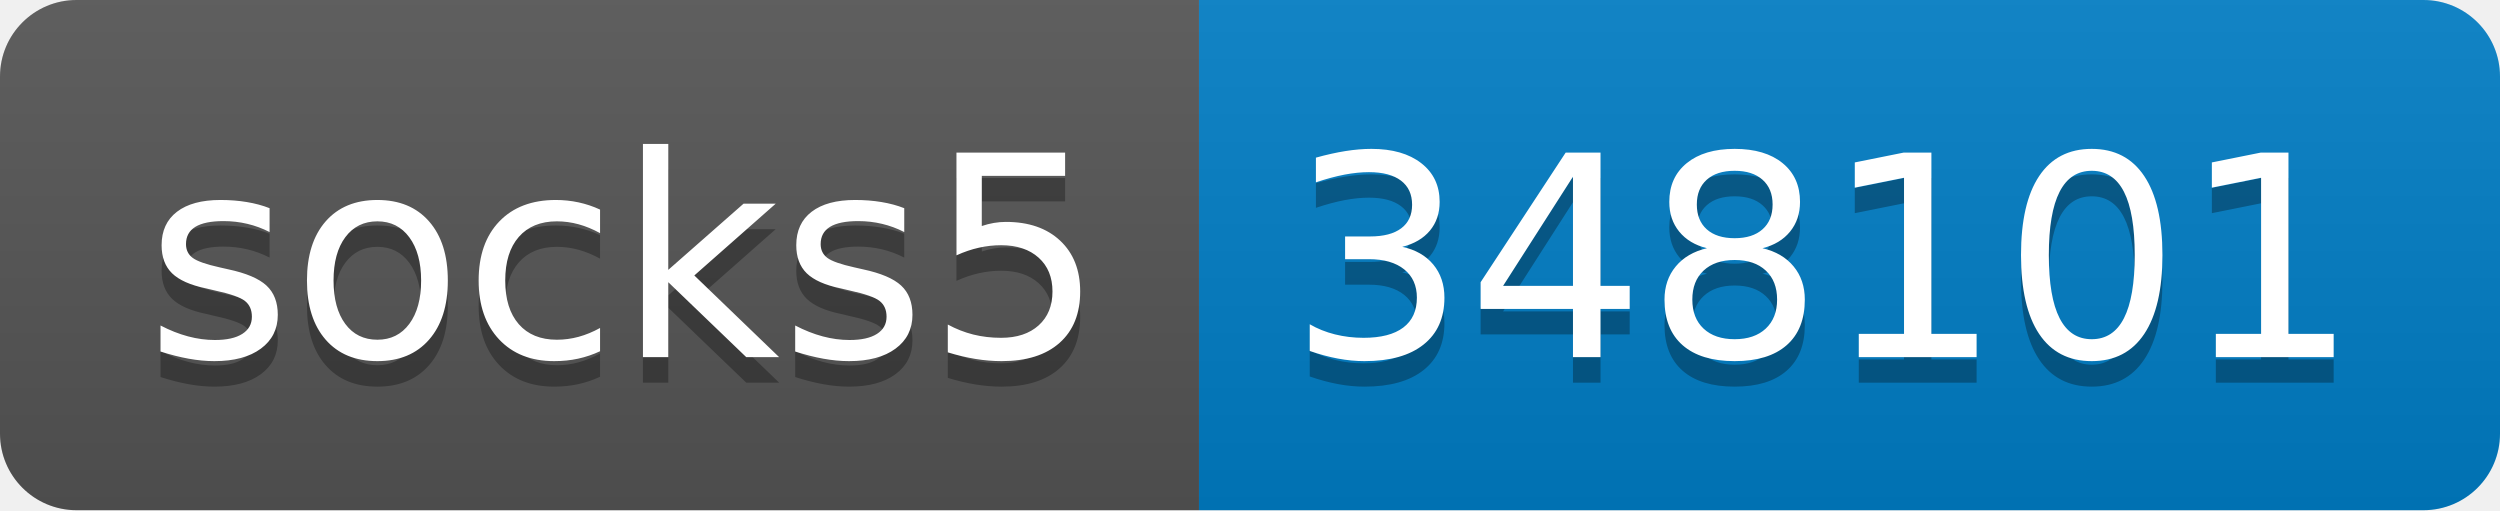
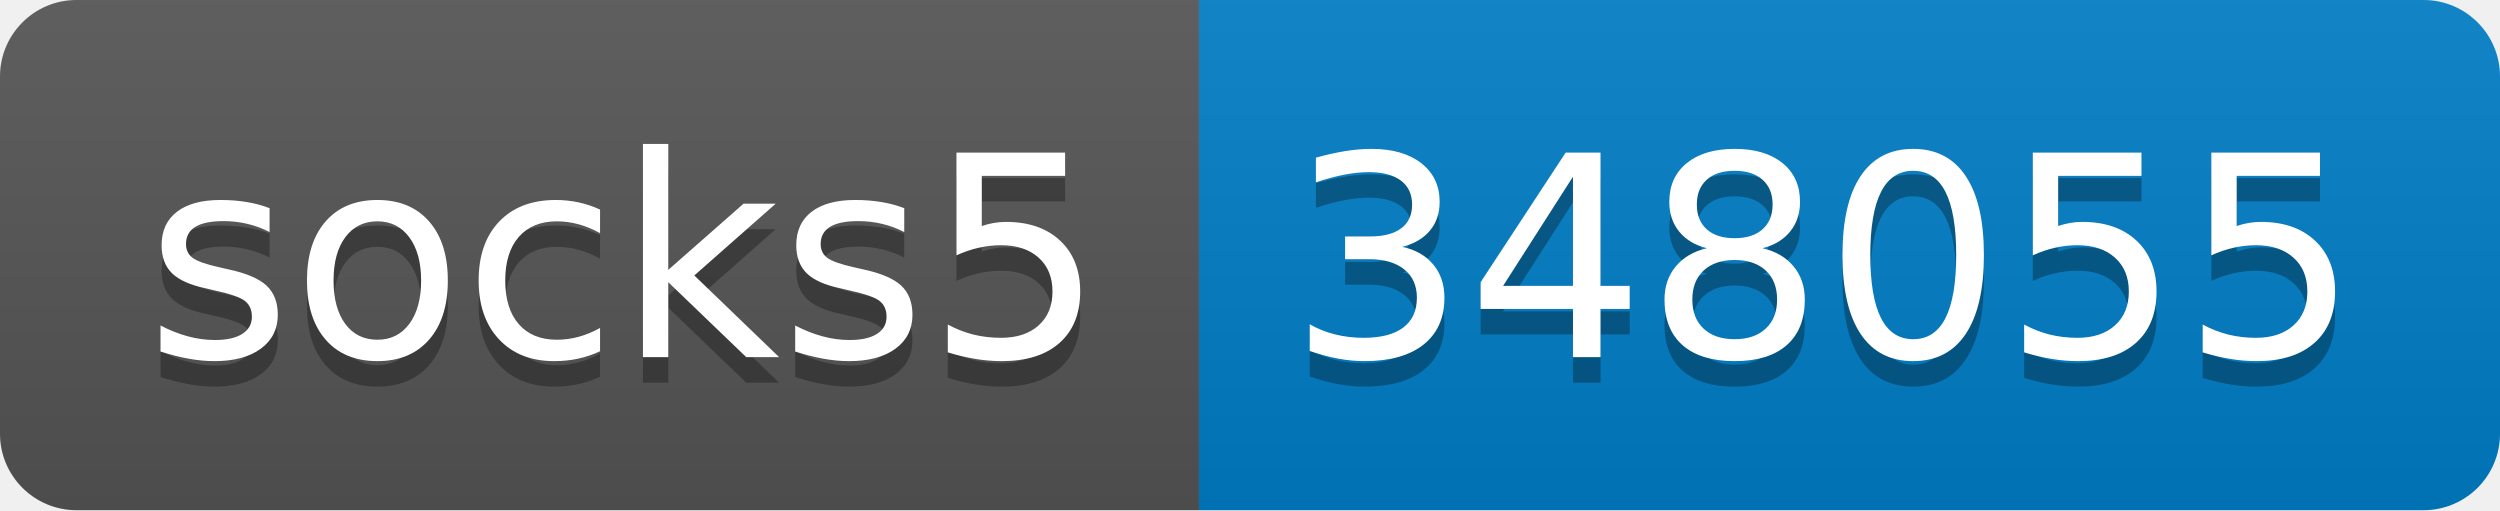
- <svg xmlns="http://www.w3.org/2000/svg" width="98" height="20" role="img" aria-label="socks5: 348101">
+ <svg xmlns="http://www.w3.org/2000/svg" width="98" height="20" role="img" aria-label="socks5: 348055">
  <linearGradient id="s" x2="0" y2="100%">
    <stop offset="0" stop-color="#bbb" stop-opacity=".1" />
    <stop offset="1" stop-opacity=".1" />
  </linearGradient>
  <clipPath id="r">
    <rect width="98" height="20" rx="3" fill="#fff" />
  </clipPath>
  <g clip-path="url(#r)">
    <rect width="47" height="20" fill="#555" />
    <rect x="47" width="51" height="20" fill="#007ec6" />
    <rect width="98" height="20" fill="url(#s)" />
  </g>
  <g fill="#fff" text-anchor="middle" font-family="Verdana,Geneva,DejaVu Sans,sans-serif" text-rendering="geometricPrecision" font-size="110">
    <text aria-hidden="true" x="245" y="150" fill="#010101" fill-opacity=".3" transform="scale(.1)" textLength="370">socks5</text>
    <text x="245" y="140" transform="scale(.1)" fill="#fff" textLength="370">socks5</text>
-     <text aria-hidden="true" x="715" y="150" fill="#010101" fill-opacity=".3" transform="scale(.1)" textLength="410">348101</text>
-     <text x="715" y="140" transform="scale(.1)" fill="#fff" textLength="410">348101</text>
+     <text aria-hidden="true" x="715" y="150" fill="#010101" fill-opacity=".3" transform="scale(.1)" textLength="410">348055</text>
+     <text x="715" y="140" transform="scale(.1)" fill="#fff" textLength="410">348055</text>
  </g>
</svg>
